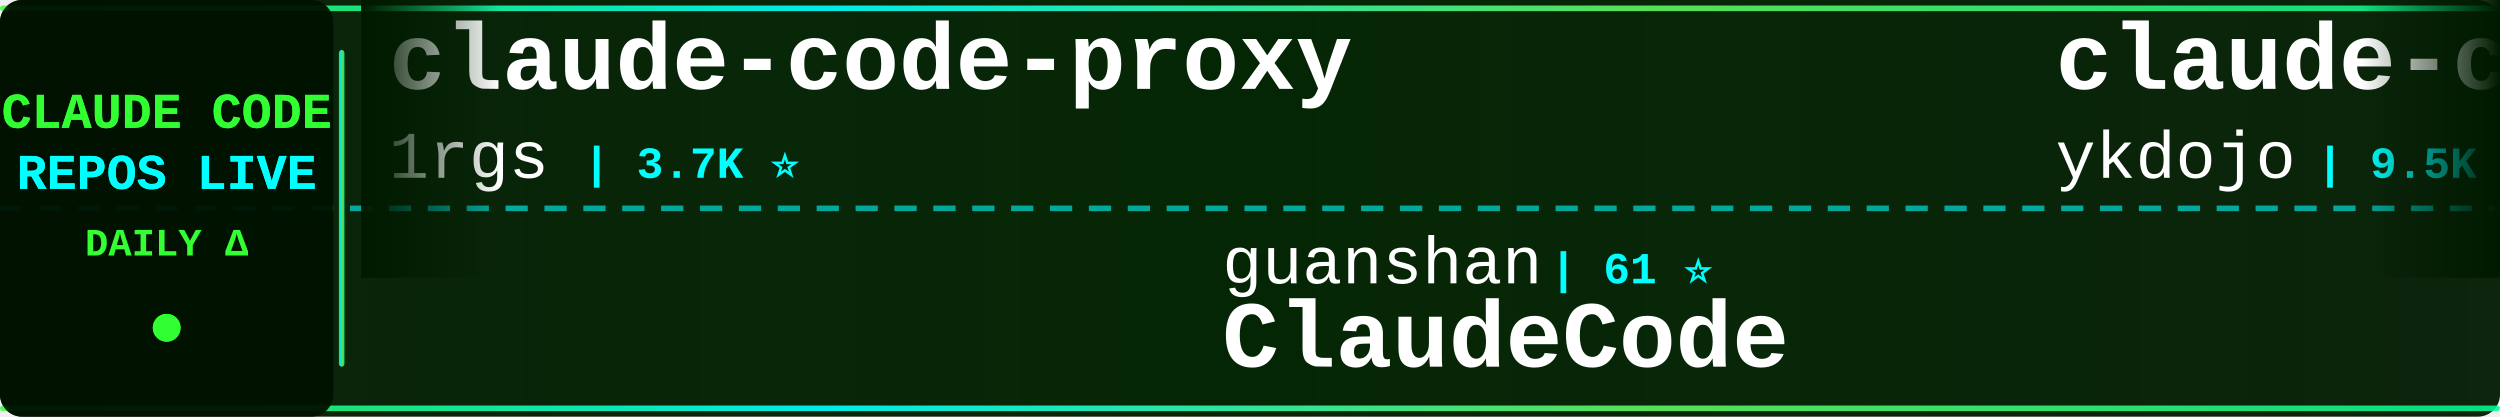
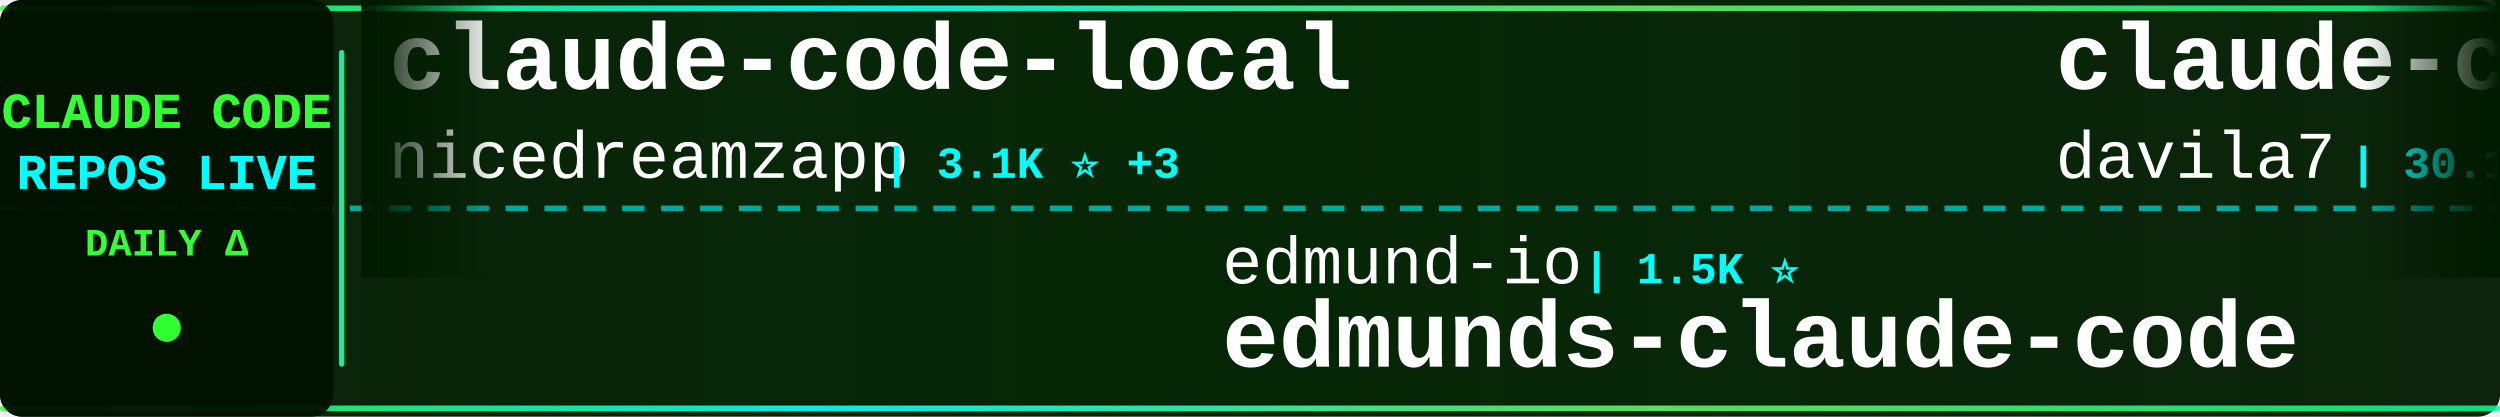
<svg xmlns="http://www.w3.org/2000/svg" width="900" height="150">
  <defs>
    <linearGradient id="tickerBg" x1="0%" y1="0%" x2="100%" y2="0%">
      <stop offset="0%" style="stop-color:#001a00;stop-opacity:0.95" />
      <stop offset="50%" style="stop-color:#002200;stop-opacity:0.98" />
      <stop offset="100%" style="stop-color:#001a00;stop-opacity:0.95" />
    </linearGradient>
    <linearGradient id="borderGrad" x1="0%" y1="0%" x2="100%" y2="0%">
      <stop offset="0%" style="stop-color:#33ff33;stop-opacity:0.85">
        <animate attributeName="stop-opacity" values="0.85;1;0.85" dur="2s" repeatCount="indefinite" />
      </stop>
      <stop offset="33%" style="stop-color:#00ffff;stop-opacity:0.9">
        <animate attributeName="stop-opacity" values="0.9;1;0.9" dur="2.2s" repeatCount="indefinite" />
      </stop>
      <stop offset="66%" style="stop-color:#66ff66;stop-opacity:0.85">
        <animate attributeName="stop-opacity" values="0.85;1;0.85" dur="1.8s" repeatCount="indefinite" />
      </stop>
      <stop offset="100%" style="stop-color:#00ff99;stop-opacity:0.85">
        <animate attributeName="stop-opacity" values="0.85;1;0.85" dur="2s" repeatCount="indefinite" />
      </stop>
    </linearGradient>
    <filter id="textGlow">
      <feGaussianBlur stdDeviation="0.1" result="coloredBlur" />
      <feMerge>
        <feMergeNode in="coloredBlur" />
        <feMergeNode in="SourceGraphic" />
      </feMerge>
    </filter>
    <filter id="metricGlow">
      <feGaussianBlur stdDeviation="0.2" result="coloredBlur" />
      <feMerge>
        <feMergeNode in="coloredBlur" />
        <feMergeNode in="SourceGraphic" />
      </feMerge>
    </filter>
    <linearGradient id="leftFade" x1="0%" y1="0%" x2="100%" y2="0%">
      <stop offset="0%" style="stop-color:#001a00;stop-opacity:1" />
      <stop offset="100%" style="stop-color:#001a00;stop-opacity:0" />
    </linearGradient>
    <linearGradient id="rightFade" x1="0%" y1="0%" x2="100%" y2="0%">
      <stop offset="0%" style="stop-color:#001a00;stop-opacity:0" />
      <stop offset="100%" style="stop-color:#001a00;stop-opacity:1" />
    </linearGradient>
  </defs>
  <rect width="900" height="150" fill="url(#tickerBg)" rx="8" />
  <rect x="0" y="2" width="900" height="2" fill="url(#borderGrad)" rx="1" />
  <rect x="0" y="146" width="900" height="2" fill="url(#borderGrad)" rx="1" />
  <line x1="0" y1="75" x2="900" y2="75" stroke="#00ffff" stroke-width="2" stroke-dasharray="8 6" opacity="0.6" />
  <rect x="0" y="0" width="120" height="150" fill="#001100" opacity="0.95" rx="8" />
  <text x="60" y="46" font-family="'Courier New', monospace" font-size="18" font-weight="bold" fill="#33ff33" text-anchor="middle" filter="url(#textGlow)">
    CLAUDE CODE
  </text>
  <text x="60" y="68" font-family="'Courier New', monospace" font-size="18" font-weight="bold" fill="#00ffff" text-anchor="middle" filter="url(#textGlow)">
    REPOS LIVE
  </text>
  <text x="60" y="92" font-family="'Courier New', monospace" font-size="14" font-weight="bold" fill="#33ff33" text-anchor="middle">
    DAILY Δ
  </text>
  <circle cx="60" cy="118" r="5" fill="#33ff33" filter="url(#metricGlow)">
    <animate attributeName="r" values="4;6;4" dur="1.5s" repeatCount="indefinite" />
    <animate attributeName="opacity" values="0.6;1;0.6" dur="1.5s" repeatCount="indefinite" />
  </circle>
  <rect x="122" y="18" width="2" height="114" fill="url(#borderGrad)" rx="1" />
  <clipPath id="tickerClip">
    <rect x="130" y="0" width="770" height="150" />
  </clipPath>
  <g clip-path="url(#tickerClip)">
    <g id="tickerItems">
      <animateTransform attributeName="transform" attributeType="XML" type="translate" from="0 0" to="-3000 0" dur="54s" repeatCount="indefinite" />
      <g transform="translate(0, 0)">
-         <text x="140" y="32" font-family="'Courier New', monospace" font-size="34" font-weight="bold" fill="#ffffff">claude-code-proxy</text>
-         <text x="140" y="64" font-family="'Courier New', monospace" font-size="24" font-weight="normal" fill="#ffffff" opacity="1.0">1rgs</text>
-         <text x="210" y="64" font-family="'Courier New', monospace" font-size="16" font-weight="bold" fill="#00ffff"> | 3.7K ⭐</text>
+         <text x="140" y="32" font-family="'Courier New', monospace" font-size="34" font-weight="bold" fill="#ffffff">claude-code-local</text>
+         <text x="140" y="64" font-family="'Courier New', monospace" font-size="24" font-weight="normal" fill="#ffffff" opacity="1.0">nicedreamzapp</text>
+         <text x="318" y="64" font-family="'Courier New', monospace" font-size="16" font-weight="bold" fill="#00ffff"> | 3.1K ⭐ +3</text>
      </g>
      <g transform="translate(300, 0)">
-         <text x="140" y="102" font-family="'Courier New', monospace" font-size="24" font-weight="normal" fill="#ffffff" opacity="1.0">guanshan</text>
-         <text x="258" y="102" font-family="'Courier New', monospace" font-size="16" font-weight="bold" fill="#00ffff"> | 61 ⭐</text>
-         <text x="140" y="132" font-family="'Courier New', monospace" font-size="34" font-weight="bold" fill="#ffffff">ClaudeCode</text>
+         <text x="140" y="102" font-family="'Courier New', monospace" font-size="24" font-weight="normal" fill="#ffffff" opacity="1.0">edmund-io</text>
+         <text x="270" y="102" font-family="'Courier New', monospace" font-size="16" font-weight="bold" fill="#00ffff"> | 1.5K ⭐</text>
+         <text x="140" y="132" font-family="'Courier New', monospace" font-size="34" font-weight="bold" fill="#ffffff">edmunds-claude-code</text>
      </g>
      <g transform="translate(600, 0)">
-         <text x="140" y="32" font-family="'Courier New', monospace" font-size="34" font-weight="bold" fill="#ffffff">claude-code-tips</text>
-         <text x="140" y="64" font-family="'Courier New', monospace" font-size="24" font-weight="normal" fill="#ffffff" opacity="1.0">ykdojo</text>
-         <text x="234" y="64" font-family="'Courier New', monospace" font-size="16" font-weight="bold" fill="#00ffff"> | 9.5K ⭐ +3</text>
+         <text x="140" y="32" font-family="'Courier New', monospace" font-size="34" font-weight="bold" fill="#ffffff">claude-code-templates</text>
+         <text x="140" y="64" font-family="'Courier New', monospace" font-size="24" font-weight="normal" fill="#ffffff" opacity="1.0">davila7</text>
+         <text x="246" y="64" font-family="'Courier New', monospace" font-size="16" font-weight="bold" fill="#00ffff"> | 30.1K ⭐ +5</text>
      </g>
      <g transform="translate(900, 0)">
-         <text x="140" y="102" font-family="'Courier New', monospace" font-size="24" font-weight="normal" fill="#ffffff" opacity="1.0">frankbria</text>
-         <text x="270" y="102" font-family="'Courier New', monospace" font-size="16" font-weight="bold" fill="#00ffff"> | 9.6K ⭐ +2</text>
-         <text x="140" y="132" font-family="'Courier New', monospace" font-size="34" font-weight="bold" fill="#ffffff">ralph-claude-code</text>
+         <text x="140" y="102" font-family="'Courier New', monospace" font-size="24" font-weight="normal" fill="#ffffff" opacity="1.0">OneRedOak</text>
+         <text x="270" y="102" font-family="'Courier New', monospace" font-size="16" font-weight="bold" fill="#00ffff"> | 3.9K ⭐</text>
+         <text x="140" y="132" font-family="'Courier New', monospace" font-size="34" font-weight="bold" fill="#ffffff">claude-code-workflows</text>
      </g>
      <g transform="translate(1200, 0)">
-         <text x="140" y="32" font-family="'Courier New', monospace" font-size="34" font-weight="bold" fill="#ffffff">claude-code</text>
-         <text x="140" y="64" font-family="'Courier New', monospace" font-size="24" font-weight="normal" fill="#ffffff" opacity="1.0">VineeTagarwaL-code</text>
-         <text x="378" y="64" font-family="'Courier New', monospace" font-size="16" font-weight="bold" fill="#00ffff"> | 273 ⭐</text>
+         <text x="140" y="32" font-family="'Courier New', monospace" font-size="34" font-weight="bold" fill="#ffffff">Claude-Code</text>
+         <text x="140" y="64" font-family="'Courier New', monospace" font-size="24" font-weight="normal" fill="#ffffff" opacity="1.0">OrcaWhisper</text>
+         <text x="294" y="64" font-family="'Courier New', monospace" font-size="16" font-weight="bold" fill="#00ffff"> | 87 ⭐</text>
      </g>
      <g transform="translate(1500, 0)">
-         <text x="140" y="102" font-family="'Courier New', monospace" font-size="24" font-weight="normal" fill="#ffffff" opacity="1.0">repowise-dev</text>
-         <text x="306" y="102" font-family="'Courier New', monospace" font-size="16" font-weight="bold" fill="#00ffff"> | 1.2K ⭐</text>
-         <text x="140" y="132" font-family="'Courier New', monospace" font-size="34" font-weight="bold" fill="#ffffff">claude-code-prompts</text>
+         <text x="140" y="102" font-family="'Courier New', monospace" font-size="24" font-weight="normal" fill="#ffffff" opacity="1.0">Tinkeringg-Lab</text>
+         <text x="330" y="102" font-family="'Courier New', monospace" font-size="16" font-weight="bold" fill="#00ffff"> | 211 ⭐</text>
+         <text x="140" y="132" font-family="'Courier New', monospace" font-size="34" font-weight="bold" fill="#ffffff">claude-code</text>
      </g>
      <g transform="translate(1800, 0)">
-         <text x="140" y="32" font-family="'Courier New', monospace" font-size="34" font-weight="bold" fill="#ffffff">claude-coder</text>
-         <text x="140" y="64" font-family="'Courier New', monospace" font-size="24" font-weight="normal" fill="#ffffff" opacity="1.0">kodu-ai</text>
-         <text x="246" y="64" font-family="'Courier New', monospace" font-size="16" font-weight="bold" fill="#00ffff"> | 5.2K ⭐</text>
+         <text x="140" y="32" font-family="'Courier New', monospace" font-size="34" font-weight="bold" fill="#ffffff">claude-code-hub</text>
+         <text x="140" y="64" font-family="'Courier New', monospace" font-size="24" font-weight="normal" fill="#ffffff" opacity="1.0">ding113</text>
+         <text x="246" y="64" font-family="'Courier New', monospace" font-size="16" font-weight="bold" fill="#00ffff"> | 3.3K ⭐ +2</text>
      </g>
      <g transform="translate(2100, 0)">
-         <text x="140" y="102" font-family="'Courier New', monospace" font-size="24" font-weight="normal" fill="#ffffff" opacity="1.0">luongnv89</text>
-         <text x="270" y="102" font-family="'Courier New', monospace" font-size="16" font-weight="bold" fill="#00ffff"> | 40.8K ⭐ +15</text>
-         <text x="140" y="132" font-family="'Courier New', monospace" font-size="34" font-weight="bold" fill="#ffffff">claude-howto</text>
+         <text x="140" y="102" font-family="'Courier New', monospace" font-size="24" font-weight="normal" fill="#ffffff" opacity="1.0">huangserva</text>
+         <text x="282" y="102" font-family="'Courier New', monospace" font-size="16" font-weight="bold" fill="#00ffff"> | 622 ⭐</text>
+         <text x="140" y="132" font-family="'Courier New', monospace" font-size="34" font-weight="bold" fill="#ffffff">claude-code-cli</text>
      </g>
      <g transform="translate(2400, 0)">
-         <text x="140" y="32" font-family="'Courier New', monospace" font-size="34" font-weight="bold" fill="#ffffff">claude-code-hub</text>
-         <text x="140" y="64" font-family="'Courier New', monospace" font-size="24" font-weight="normal" fill="#ffffff" opacity="1.0">ding113</text>
-         <text x="246" y="64" font-family="'Courier New', monospace" font-size="16" font-weight="bold" fill="#00ffff"> | 3.3K ⭐ +1</text>
+         <text x="140" y="32" font-family="'Courier New', monospace" font-size="34" font-weight="bold" fill="#ffffff">Claude-code</text>
+         <text x="140" y="64" font-family="'Courier New', monospace" font-size="24" font-weight="normal" fill="#ffffff" opacity="1.0">zstmfhy</text>
+         <text x="246" y="64" font-family="'Courier New', monospace" font-size="16" font-weight="bold" fill="#00ffff"> | 190 ⭐</text>
      </g>
      <g transform="translate(2700, 0)">
-         <text x="140" y="102" font-family="'Courier New', monospace" font-size="24" font-weight="normal" fill="#ffffff" opacity="1.0">wanshuiyin</text>
-         <text x="282" y="102" font-family="'Courier New', monospace" font-size="16" font-weight="bold" fill="#00ffff"> | 14.2K ⭐ +23</text>
-         <text x="140" y="132" font-family="'Courier New', monospace" font-size="34" font-weight="bold" fill="#ffffff">Auto-claude-code-researc...</text>
+         <text x="140" y="102" font-family="'Courier New', monospace" font-size="24" font-weight="normal" fill="#ffffff" opacity="1.0">KPR111</text>
+         <text x="234" y="102" font-family="'Courier New', monospace" font-size="16" font-weight="bold" fill="#00ffff"> | 18 ⭐</text>
+         <text x="140" y="132" font-family="'Courier New', monospace" font-size="34" font-weight="bold" fill="#ffffff">Claude-Code</text>
      </g>
      <g transform="translate(3000, 0)">
-         <text x="140" y="32" font-family="'Courier New', monospace" font-size="34" font-weight="bold" fill="#ffffff">claude-code-proxy</text>
-         <text x="140" y="64" font-family="'Courier New', monospace" font-size="24" font-weight="normal" fill="#ffffff" opacity="1.0">1rgs</text>
-         <text x="210" y="64" font-family="'Courier New', monospace" font-size="16" font-weight="bold" fill="#00ffff"> | 3.7K ⭐</text>
+         <text x="140" y="32" font-family="'Courier New', monospace" font-size="34" font-weight="bold" fill="#ffffff">claude-code-local</text>
+         <text x="140" y="64" font-family="'Courier New', monospace" font-size="24" font-weight="normal" fill="#ffffff" opacity="1.0">nicedreamzapp</text>
+         <text x="318" y="64" font-family="'Courier New', monospace" font-size="16" font-weight="bold" fill="#00ffff"> | 3.1K ⭐ +3</text>
      </g>
      <g transform="translate(3300, 0)">
-         <text x="140" y="102" font-family="'Courier New', monospace" font-size="24" font-weight="normal" fill="#ffffff" opacity="1.0">guanshan</text>
-         <text x="258" y="102" font-family="'Courier New', monospace" font-size="16" font-weight="bold" fill="#00ffff"> | 61 ⭐</text>
-         <text x="140" y="132" font-family="'Courier New', monospace" font-size="34" font-weight="bold" fill="#ffffff">ClaudeCode</text>
+         <text x="140" y="102" font-family="'Courier New', monospace" font-size="24" font-weight="normal" fill="#ffffff" opacity="1.0">edmund-io</text>
+         <text x="270" y="102" font-family="'Courier New', monospace" font-size="16" font-weight="bold" fill="#00ffff"> | 1.5K ⭐</text>
+         <text x="140" y="132" font-family="'Courier New', monospace" font-size="34" font-weight="bold" fill="#ffffff">edmunds-claude-code</text>
      </g>
      <g transform="translate(3600, 0)">
-         <text x="140" y="32" font-family="'Courier New', monospace" font-size="34" font-weight="bold" fill="#ffffff">claude-code-tips</text>
-         <text x="140" y="64" font-family="'Courier New', monospace" font-size="24" font-weight="normal" fill="#ffffff" opacity="1.0">ykdojo</text>
-         <text x="234" y="64" font-family="'Courier New', monospace" font-size="16" font-weight="bold" fill="#00ffff"> | 9.5K ⭐ +3</text>
+         <text x="140" y="32" font-family="'Courier New', monospace" font-size="34" font-weight="bold" fill="#ffffff">claude-code-templates</text>
+         <text x="140" y="64" font-family="'Courier New', monospace" font-size="24" font-weight="normal" fill="#ffffff" opacity="1.0">davila7</text>
+         <text x="246" y="64" font-family="'Courier New', monospace" font-size="16" font-weight="bold" fill="#00ffff"> | 30.1K ⭐ +5</text>
      </g>
      <g transform="translate(3900, 0)">
-         <text x="140" y="102" font-family="'Courier New', monospace" font-size="24" font-weight="normal" fill="#ffffff" opacity="1.0">frankbria</text>
-         <text x="270" y="102" font-family="'Courier New', monospace" font-size="16" font-weight="bold" fill="#00ffff"> | 9.6K ⭐ +2</text>
-         <text x="140" y="132" font-family="'Courier New', monospace" font-size="34" font-weight="bold" fill="#ffffff">ralph-claude-code</text>
+         <text x="140" y="102" font-family="'Courier New', monospace" font-size="24" font-weight="normal" fill="#ffffff" opacity="1.0">OneRedOak</text>
+         <text x="270" y="102" font-family="'Courier New', monospace" font-size="16" font-weight="bold" fill="#00ffff"> | 3.9K ⭐</text>
+         <text x="140" y="132" font-family="'Courier New', monospace" font-size="34" font-weight="bold" fill="#ffffff">claude-code-workflows</text>
      </g>
    </g>
  </g>
  <rect x="130" y="0" width="50" height="100" fill="url(#leftFade)" />
  <rect x="850" y="0" width="50" height="100" fill="url(#rightFade)" />
</svg>
